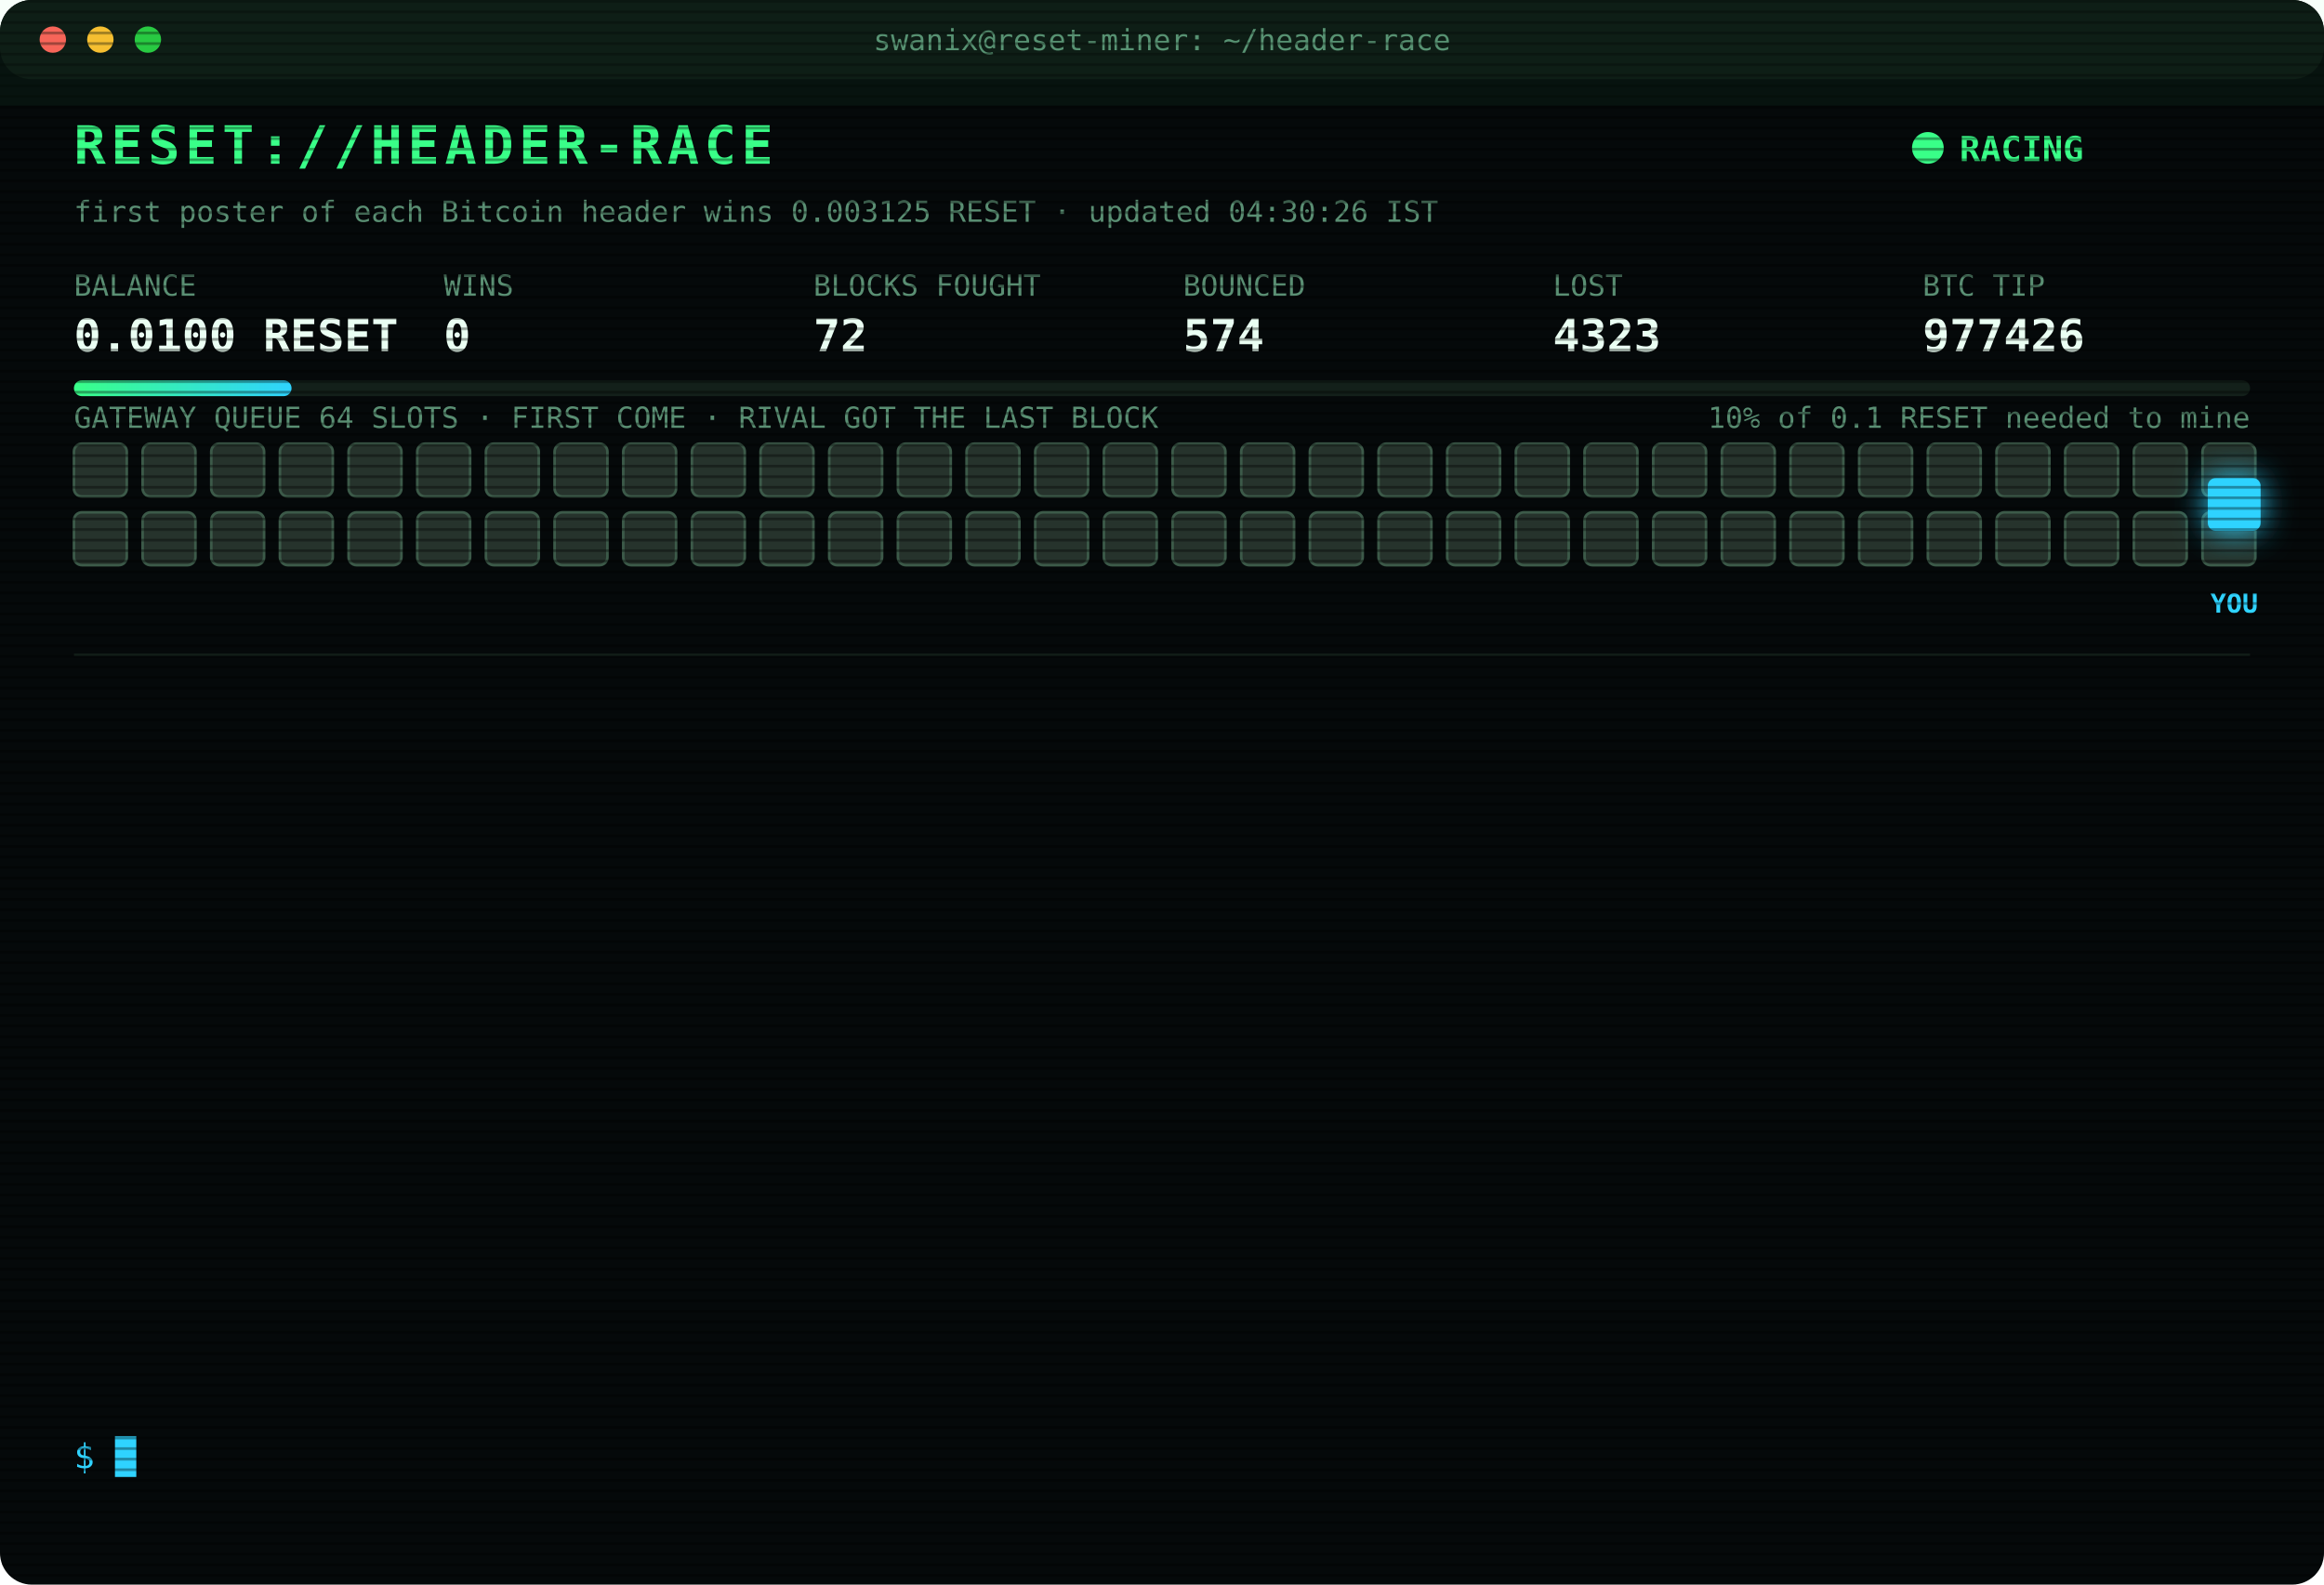
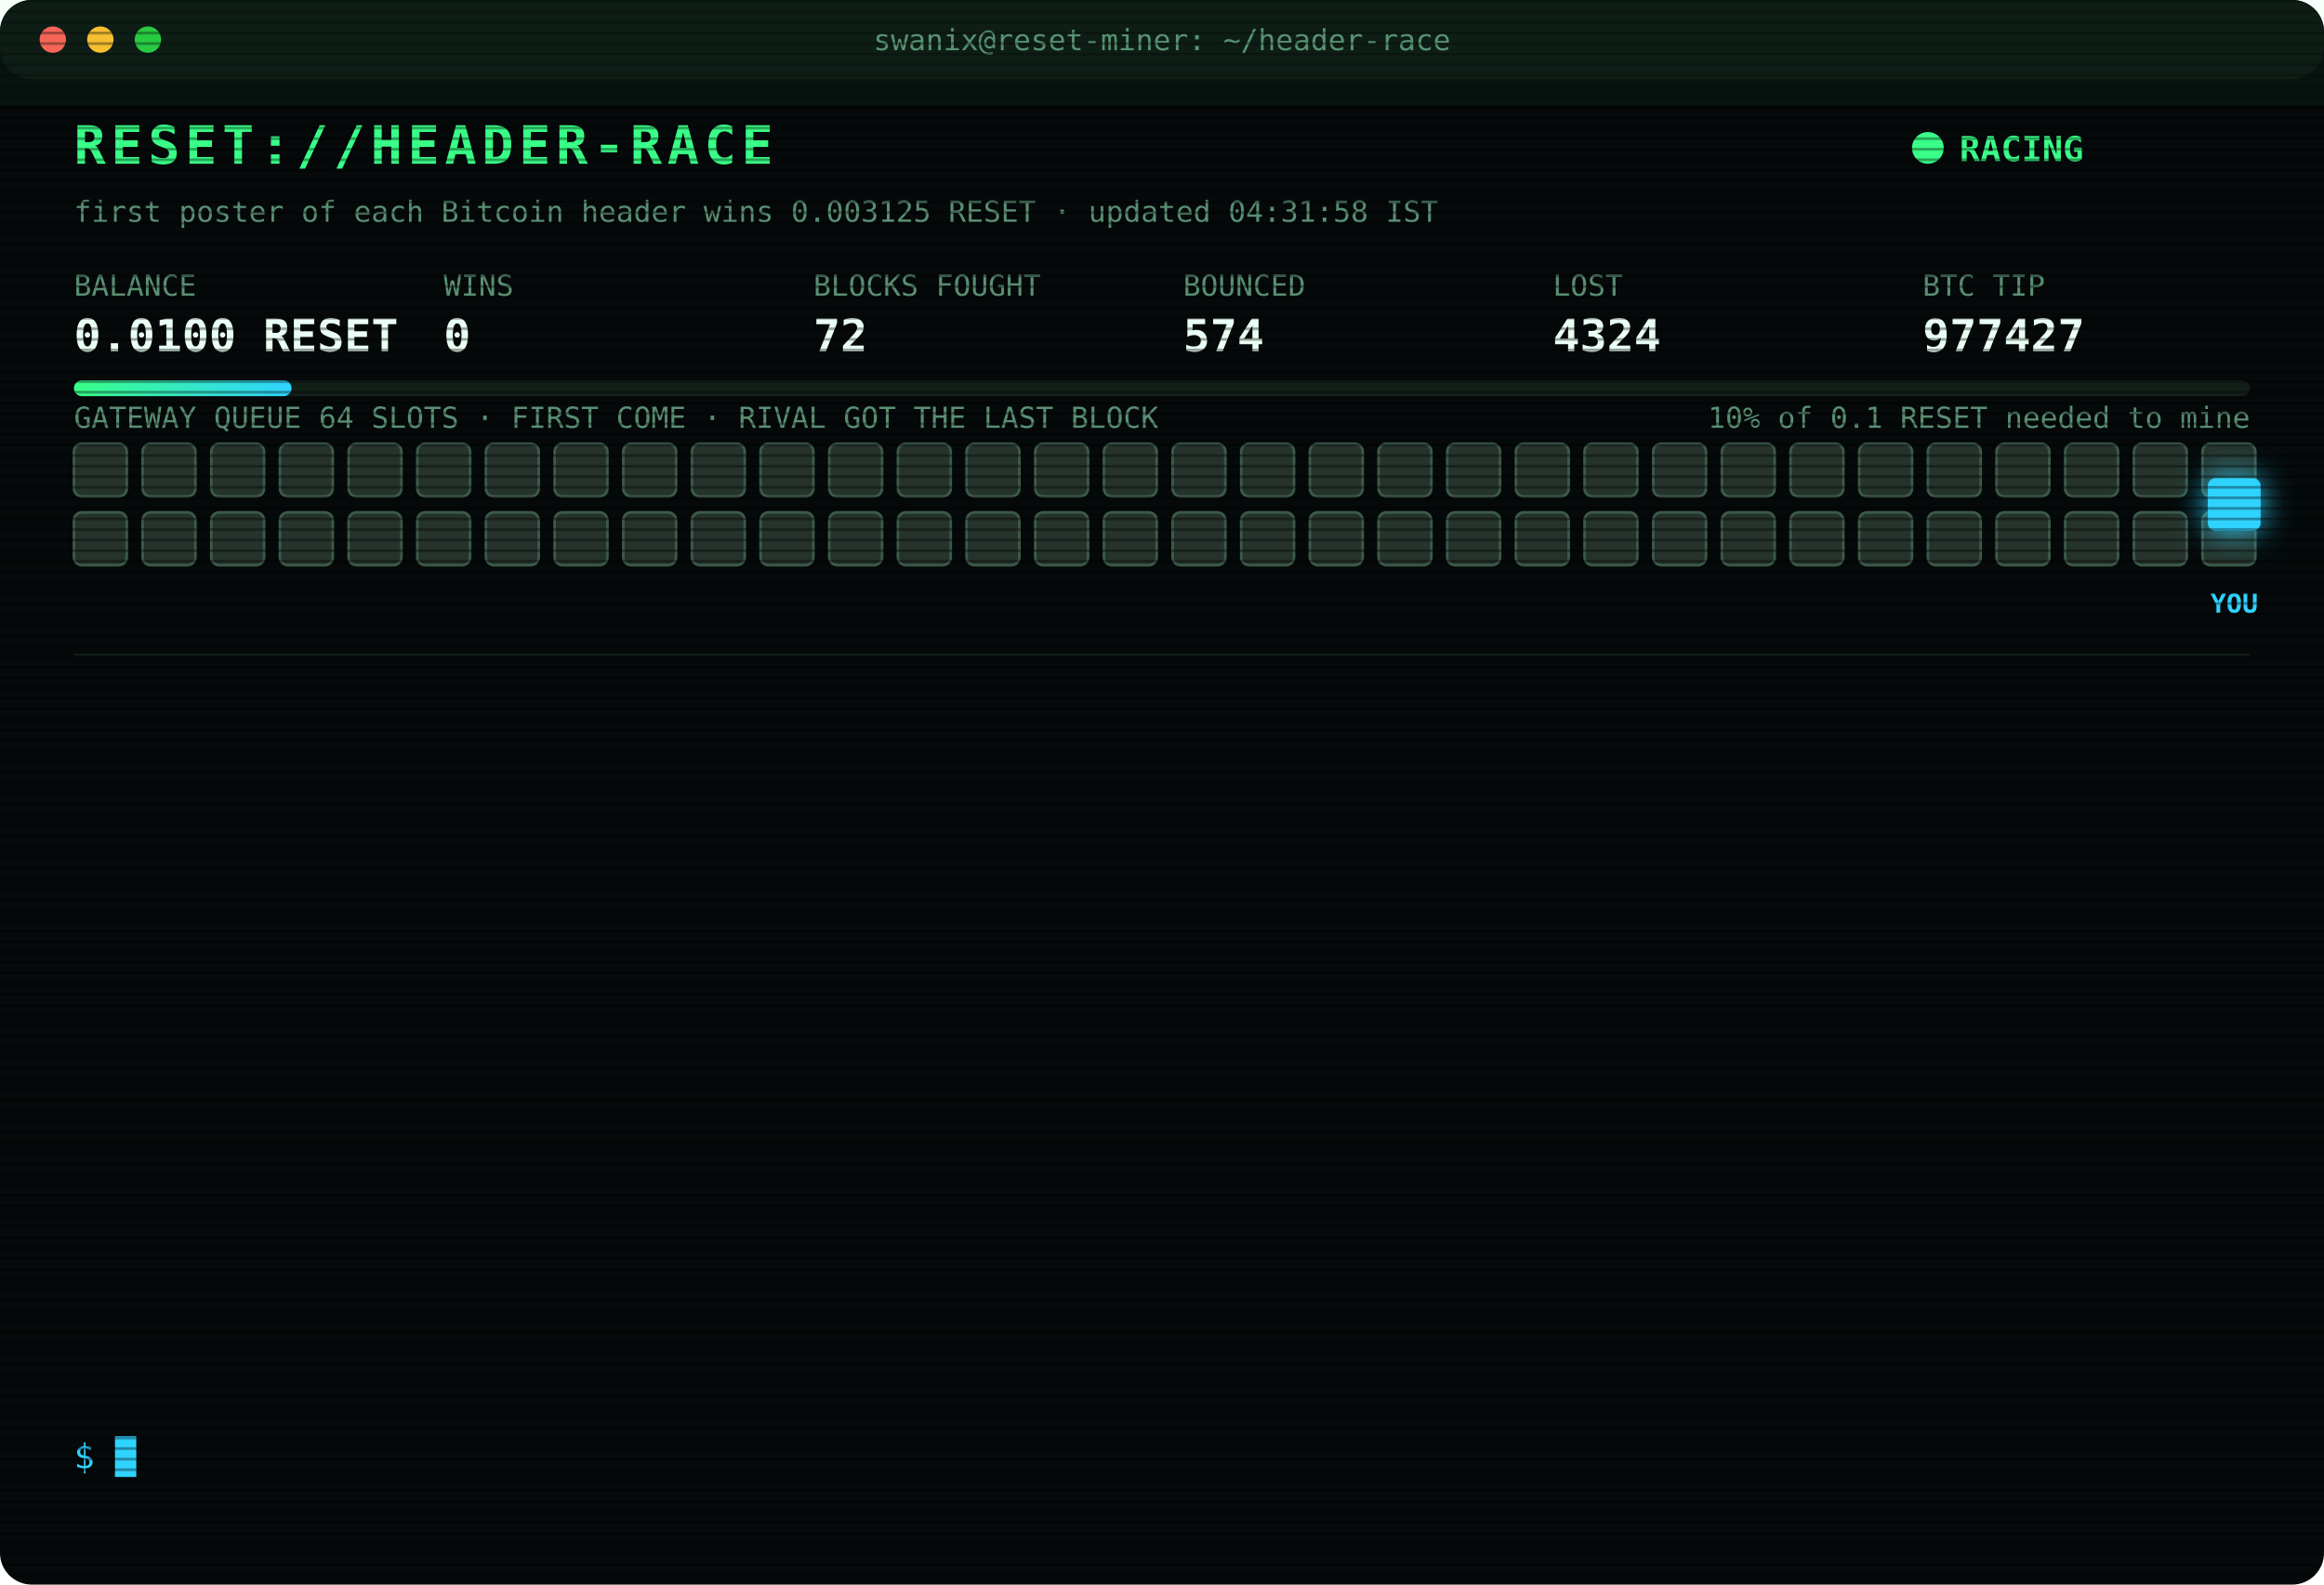
<svg xmlns="http://www.w3.org/2000/svg" width="880" height="600" viewBox="0 0 880 600" font-family="ui-monospace,SFMono-Regular,Menlo,Consolas,monospace">
  <style>
text{font-size:13px;fill:#7CFFB2}
.title{font-size:20px;font-weight:700;fill:#39FF88;letter-spacing:2px;animation:glitch 3s infinite steps(1)}
.sub{fill:#2fd3ff}.k{fill:#5a8f73;font-size:11px}.v{font-size:17px;font-weight:700;fill:#eafff3}
.ts{fill:#3f6b56}.boot{fill:#2fd3ff}.dim{fill:#5a8f73}.bad{fill:#ff4d6d}.warn{fill:#ffd23f}.mag{fill:#ff5cf0}.win{fill:#39FF88;font-weight:700}
.tag{font-size:10px;fill:#2fd3ff;font-weight:700}
.rival{fill:#26332c;stroke:#3c5a49;animation:jam 1.2s infinite alternate}
.idle{fill:#141c18;stroke:#22302a;animation:breathe 4s infinite}
.me{fill:#2fd3ff;filter:drop-shadow(0 0 6px #2fd3ff)}
.hover{animation:nudge 1.1s infinite ease-in-out}.bounce{animation:kick 1.4s infinite}
.ln{opacity:0;animation:in .4s forwards}
.cur{animation:blink 1s infinite steps(1)}
.scan{animation:scan 6s infinite linear}
.led{animation:blink 1.4s infinite}
@keyframes in{from{opacity:0;transform:translateX(-6px)}to{opacity:1;transform:none}}
@keyframes blink{50%{opacity:0}}
@keyframes jam{to{fill:#33463b}}
@keyframes breathe{50%{opacity:.4}}
@keyframes nudge{50%{transform:translateX(-10px)}}
@keyframes kick{0%,100%{transform:none}30%{transform:translateX(-14px)}55%{transform:translateX(10px) translateY(-6px)}}
@keyframes glitch{0%,92%{transform:none}93%{transform:translateX(2px);fill:#ff4d6d}95%{transform:translateX(-2px);fill:#2fd3ff}97%{transform:none}}
@keyframes scan{from{transform:translateY(-40px)}to{transform:translateY(600px)}}
</style>
  <defs>
    <pattern id="sl" width="4" height="4" patternUnits="userSpaceOnUse">
      <rect width="4" height="1" fill="#000" opacity=".35" />
    </pattern>
    <linearGradient id="bar">
      <stop offset="0" stop-color="#39FF88" />
      <stop offset="1" stop-color="#2fd3ff" />
    </linearGradient>
  </defs>
  <rect width="880" height="600" rx="12" fill="#05090a" />
  <rect width="880" height="30" rx="12" fill="#0d1512" />
  <circle cx="20" cy="15" r="5" fill="#ff5f57" />
  <circle cx="38" cy="15" r="5" fill="#febc2e" />
  <circle cx="56" cy="15" r="5" fill="#28c840" />
  <text x="440" y="19" text-anchor="middle" class="k">swanix@reset-miner: ~/header-race</text>
  <text x="28" y="62" class="title">RESET://HEADER-RACE</text>
  <circle class="led" cx="730" cy="56" r="6" fill="#39FF88" />
  <text x="742" y="61" class="win">RACING</text>
-   <text x="28" y="84" class="k">first poster of each Bitcoin header wins 0.003125 RESET · updated 04:30:26 IST</text>
+   <text x="28" y="84" class="k">first poster of each Bitcoin header wins 0.003125 RESET · updated 04:31:58 IST</text>
  <text x="28" y="112" class="k">BALANCE</text>
  <text x="28" y="133" class="v">0.0100 RESET</text>
  <text x="168" y="112" class="k">WINS</text>
  <text x="168" y="133" class="v">0</text>
  <text x="308" y="112" class="k">BLOCKS FOUGHT</text>
  <text x="308" y="133" class="v">72</text>
  <text x="448" y="112" class="k">BOUNCED</text>
  <text x="448" y="133" class="v">574</text>
  <text x="588" y="112" class="k">LOST</text>
-   <text x="588" y="133" class="v">4323</text>
+   <text x="588" y="133" class="v">4324</text>
  <text x="728" y="112" class="k">BTC TIP</text>
-   <text x="728" y="133" class="v">977426</text>
+   <text x="728" y="133" class="v">977427</text>
  <rect x="28" y="144" width="824" height="6" rx="3" fill="#13201a" />
  <rect x="28" y="144" width="82.4" height="6" rx="3" fill="url(#bar)" />
  <text x="852" y="162" text-anchor="end" class="k">10% of 0.1 RESET needed to mine</text>
  <text x="28" y="162" class="k">GATEWAY QUEUE 64 SLOTS · FIRST COME · RIVAL GOT THE LAST BLOCK</text>
  <rect class="rival" x="28" y="168" width="20" height="20" rx="3" style="animation-delay:0.00s" />
  <rect class="rival" x="54" y="168" width="20" height="20" rx="3" style="animation-delay:0.05s" />
  <rect class="rival" x="80" y="168" width="20" height="20" rx="3" style="animation-delay:0.10s" />
  <rect class="rival" x="106" y="168" width="20" height="20" rx="3" style="animation-delay:0.15s" />
  <rect class="rival" x="132" y="168" width="20" height="20" rx="3" style="animation-delay:0.20s" />
  <rect class="rival" x="158" y="168" width="20" height="20" rx="3" style="animation-delay:0.25s" />
  <rect class="rival" x="184" y="168" width="20" height="20" rx="3" style="animation-delay:0.30s" />
  <rect class="rival" x="210" y="168" width="20" height="20" rx="3" style="animation-delay:0.35s" />
  <rect class="rival" x="236" y="168" width="20" height="20" rx="3" style="animation-delay:0.40s" />
  <rect class="rival" x="262" y="168" width="20" height="20" rx="3" style="animation-delay:0.45s" />
  <rect class="rival" x="288" y="168" width="20" height="20" rx="3" style="animation-delay:0.50s" />
  <rect class="rival" x="314" y="168" width="20" height="20" rx="3" style="animation-delay:0.55s" />
  <rect class="rival" x="340" y="168" width="20" height="20" rx="3" style="animation-delay:0.60s" />
  <rect class="rival" x="366" y="168" width="20" height="20" rx="3" style="animation-delay:0.65s" />
  <rect class="rival" x="392" y="168" width="20" height="20" rx="3" style="animation-delay:0.70s" />
  <rect class="rival" x="418" y="168" width="20" height="20" rx="3" style="animation-delay:0.75s" />
  <rect class="rival" x="444" y="168" width="20" height="20" rx="3" style="animation-delay:0.80s" />
  <rect class="rival" x="470" y="168" width="20" height="20" rx="3" style="animation-delay:0.85s" />
  <rect class="rival" x="496" y="168" width="20" height="20" rx="3" style="animation-delay:0.90s" />
  <rect class="rival" x="522" y="168" width="20" height="20" rx="3" style="animation-delay:0.95s" />
  <rect class="rival" x="548" y="168" width="20" height="20" rx="3" style="animation-delay:1.00s" />
  <rect class="rival" x="574" y="168" width="20" height="20" rx="3" style="animation-delay:1.05s" />
  <rect class="rival" x="600" y="168" width="20" height="20" rx="3" style="animation-delay:1.10s" />
  <rect class="rival" x="626" y="168" width="20" height="20" rx="3" style="animation-delay:1.15s" />
  <rect class="rival" x="652" y="168" width="20" height="20" rx="3" style="animation-delay:1.20s" />
  <rect class="rival" x="678" y="168" width="20" height="20" rx="3" style="animation-delay:1.25s" />
  <rect class="rival" x="704" y="168" width="20" height="20" rx="3" style="animation-delay:1.30s" />
  <rect class="rival" x="730" y="168" width="20" height="20" rx="3" style="animation-delay:1.35s" />
  <rect class="rival" x="756" y="168" width="20" height="20" rx="3" style="animation-delay:1.40s" />
  <rect class="rival" x="782" y="168" width="20" height="20" rx="3" style="animation-delay:1.45s" />
  <rect class="rival" x="808" y="168" width="20" height="20" rx="3" style="animation-delay:1.50s" />
  <rect class="rival" x="834" y="168" width="20" height="20" rx="3" style="animation-delay:1.55s" />
  <rect class="rival" x="28" y="194" width="20" height="20" rx="3" style="animation-delay:1.60s" />
  <rect class="rival" x="54" y="194" width="20" height="20" rx="3" style="animation-delay:1.65s" />
  <rect class="rival" x="80" y="194" width="20" height="20" rx="3" style="animation-delay:1.70s" />
  <rect class="rival" x="106" y="194" width="20" height="20" rx="3" style="animation-delay:1.75s" />
  <rect class="rival" x="132" y="194" width="20" height="20" rx="3" style="animation-delay:1.80s" />
  <rect class="rival" x="158" y="194" width="20" height="20" rx="3" style="animation-delay:1.85s" />
  <rect class="rival" x="184" y="194" width="20" height="20" rx="3" style="animation-delay:1.90s" />
  <rect class="rival" x="210" y="194" width="20" height="20" rx="3" style="animation-delay:1.95s" />
  <rect class="rival" x="236" y="194" width="20" height="20" rx="3" style="animation-delay:2.00s" />
  <rect class="rival" x="262" y="194" width="20" height="20" rx="3" style="animation-delay:2.05s" />
  <rect class="rival" x="288" y="194" width="20" height="20" rx="3" style="animation-delay:2.10s" />
  <rect class="rival" x="314" y="194" width="20" height="20" rx="3" style="animation-delay:2.15s" />
  <rect class="rival" x="340" y="194" width="20" height="20" rx="3" style="animation-delay:2.20s" />
  <rect class="rival" x="366" y="194" width="20" height="20" rx="3" style="animation-delay:2.25s" />
  <rect class="rival" x="392" y="194" width="20" height="20" rx="3" style="animation-delay:2.30s" />
  <rect class="rival" x="418" y="194" width="20" height="20" rx="3" style="animation-delay:2.35s" />
  <rect class="rival" x="444" y="194" width="20" height="20" rx="3" style="animation-delay:2.40s" />
  <rect class="rival" x="470" y="194" width="20" height="20" rx="3" style="animation-delay:2.45s" />
  <rect class="rival" x="496" y="194" width="20" height="20" rx="3" style="animation-delay:2.50s" />
  <rect class="rival" x="522" y="194" width="20" height="20" rx="3" style="animation-delay:2.55s" />
  <rect class="rival" x="548" y="194" width="20" height="20" rx="3" style="animation-delay:2.60s" />
  <rect class="rival" x="574" y="194" width="20" height="20" rx="3" style="animation-delay:2.65s" />
  <rect class="rival" x="600" y="194" width="20" height="20" rx="3" style="animation-delay:2.70s" />
  <rect class="rival" x="626" y="194" width="20" height="20" rx="3" style="animation-delay:2.75s" />
  <rect class="rival" x="652" y="194" width="20" height="20" rx="3" style="animation-delay:2.80s" />
  <rect class="rival" x="678" y="194" width="20" height="20" rx="3" style="animation-delay:2.85s" />
  <rect class="rival" x="704" y="194" width="20" height="20" rx="3" style="animation-delay:2.90s" />
  <rect class="rival" x="730" y="194" width="20" height="20" rx="3" style="animation-delay:2.95s" />
  <rect class="rival" x="756" y="194" width="20" height="20" rx="3" style="animation-delay:3.00s" />
  <rect class="rival" x="782" y="194" width="20" height="20" rx="3" style="animation-delay:3.05s" />
  <rect class="rival" x="808" y="194" width="20" height="20" rx="3" style="animation-delay:3.10s" />
  <rect class="rival" x="834" y="194" width="20" height="20" rx="3" style="animation-delay:3.15s" />
  <g class="hover">
    <rect class="me" x="836" y="181" width="20" height="20" rx="3" />
    <text class="tag" x="846" y="232" text-anchor="middle">YOU</text>
  </g>
  <line x1="28" x2="852" y1="248" y2="248" stroke="#13201a" />
  <g class="ln" style="animation-delay:0.40s">
-     <text x="28" y="270" class="ts">02:29:08</text>
-     <text x="104" y="270" class="bad">[LOST] #977413 taken by a rival miner</text>
+     <text x="28" y="270" class="ts">02:38:47</text>
+     <text x="104" y="270" class="bad">[LOST] #977414 taken by a rival miner</text>
  </g>
  <g class="ln" style="animation-delay:0.65s">
-     <text x="28" y="292" class="ts">02:38:47</text>
-     <text x="104" y="292" class="bad">[LOST] #977414 taken by a rival miner</text>
+     <text x="28" y="292" class="ts">02:43:11</text>
+     <text x="104" y="292" class="bad">[LOST] #977415 taken by a rival miner</text>
  </g>
  <g class="ln" style="animation-delay:0.90s">
-     <text x="28" y="314" class="ts">02:43:11</text>
-     <text x="104" y="314" class="bad">[LOST] #977415 taken by a rival miner</text>
+     <text x="28" y="314" class="ts">02:50:50</text>
+     <text x="104" y="314" class="bad">[LOST] #977416 taken by a rival miner</text>
  </g>
  <g class="ln" style="animation-delay:1.15s">
-     <text x="28" y="336" class="ts">02:50:50</text>
-     <text x="104" y="336" class="bad">[LOST] #977416 taken by a rival miner</text>
+     <text x="28" y="336" class="ts">02:56:04</text>
+     <text x="104" y="336" class="bad">[LOST] #977417 taken by a rival miner</text>
  </g>
  <g class="ln" style="animation-delay:1.40s">
-     <text x="28" y="358" class="ts">02:56:04</text>
-     <text x="104" y="358" class="bad">[LOST] #977417 taken by a rival miner</text>
+     <text x="28" y="358" class="ts">03:03:16</text>
+     <text x="104" y="358" class="bad">[LOST] #977418 taken by a rival miner</text>
  </g>
  <g class="ln" style="animation-delay:1.65s">
-     <text x="28" y="380" class="ts">03:03:16</text>
-     <text x="104" y="380" class="bad">[LOST] #977418 taken by a rival miner</text>
+     <text x="28" y="380" class="ts">03:11:52</text>
+     <text x="104" y="380" class="bad">[LOST] #977419 taken by a rival miner</text>
  </g>
  <g class="ln" style="animation-delay:1.90s">
-     <text x="28" y="402" class="ts">03:11:52</text>
-     <text x="104" y="402" class="bad">[LOST] #977419 taken by a rival miner</text>
+     <text x="28" y="402" class="ts">03:30:28</text>
+     <text x="104" y="402" class="bad">[LOST] #977421 taken by a rival miner</text>
  </g>
  <g class="ln" style="animation-delay:2.15s">
-     <text x="28" y="424" class="ts">03:30:28</text>
-     <text x="104" y="424" class="bad">[LOST] #977421 taken by a rival miner</text>
+     <text x="28" y="424" class="ts">03:42:24</text>
+     <text x="104" y="424" class="bad">[LOST] #977422 taken by a rival miner</text>
  </g>
  <g class="ln" style="animation-delay:2.40s">
-     <text x="28" y="446" class="ts">03:42:24</text>
-     <text x="104" y="446" class="bad">[LOST] #977422 taken by a rival miner</text>
+     <text x="28" y="446" class="ts">03:52:04</text>
+     <text x="104" y="446" class="bad">[LOST] #977423 taken by a rival miner</text>
  </g>
  <g class="ln" style="animation-delay:2.65s">
-     <text x="28" y="468" class="ts">03:52:04</text>
-     <text x="104" y="468" class="bad">[LOST] #977423 taken by a rival miner</text>
+     <text x="28" y="468" class="ts">03:59:58</text>
+     <text x="104" y="468" class="bad">[LOST] #977424 taken by a rival miner</text>
  </g>
  <g class="ln" style="animation-delay:2.90s">
-     <text x="28" y="490" class="ts">03:59:58</text>
-     <text x="104" y="490" class="bad">[LOST] #977424 taken by a rival miner</text>
+     <text x="28" y="490" class="ts">04:11:53</text>
+     <text x="104" y="490" class="bad">[LOST] #977425 taken by a rival miner</text>
  </g>
  <g class="ln" style="animation-delay:3.15s">
-     <text x="28" y="512" class="ts">04:11:53</text>
-     <text x="104" y="512" class="bad">[LOST] #977425 taken by a rival miner</text>
+     <text x="28" y="512" class="ts">04:18:19</text>
+     <text x="104" y="512" class="bad">[LOST] #977426 taken by a rival miner</text>
  </g>
  <g class="ln" style="animation-delay:3.40s">
-     <text x="28" y="534" class="ts">04:18:19</text>
-     <text x="104" y="534" class="bad">[LOST] #977426 taken by a rival miner</text>
+     <text x="28" y="534" class="ts">04:31:58</text>
+     <text x="104" y="534" class="bad">[LOST] #977427 taken by a rival miner</text>
  </g>
  <text x="28" y="556" class="sub">$ <tspan class="cur">█</tspan>
  </text>
  <rect width="880" height="600" rx="12" fill="url(#sl)" pointer-events="none" />
  <rect class="scan" width="880" height="40" fill="#39FF88" opacity=".04" />
</svg>
